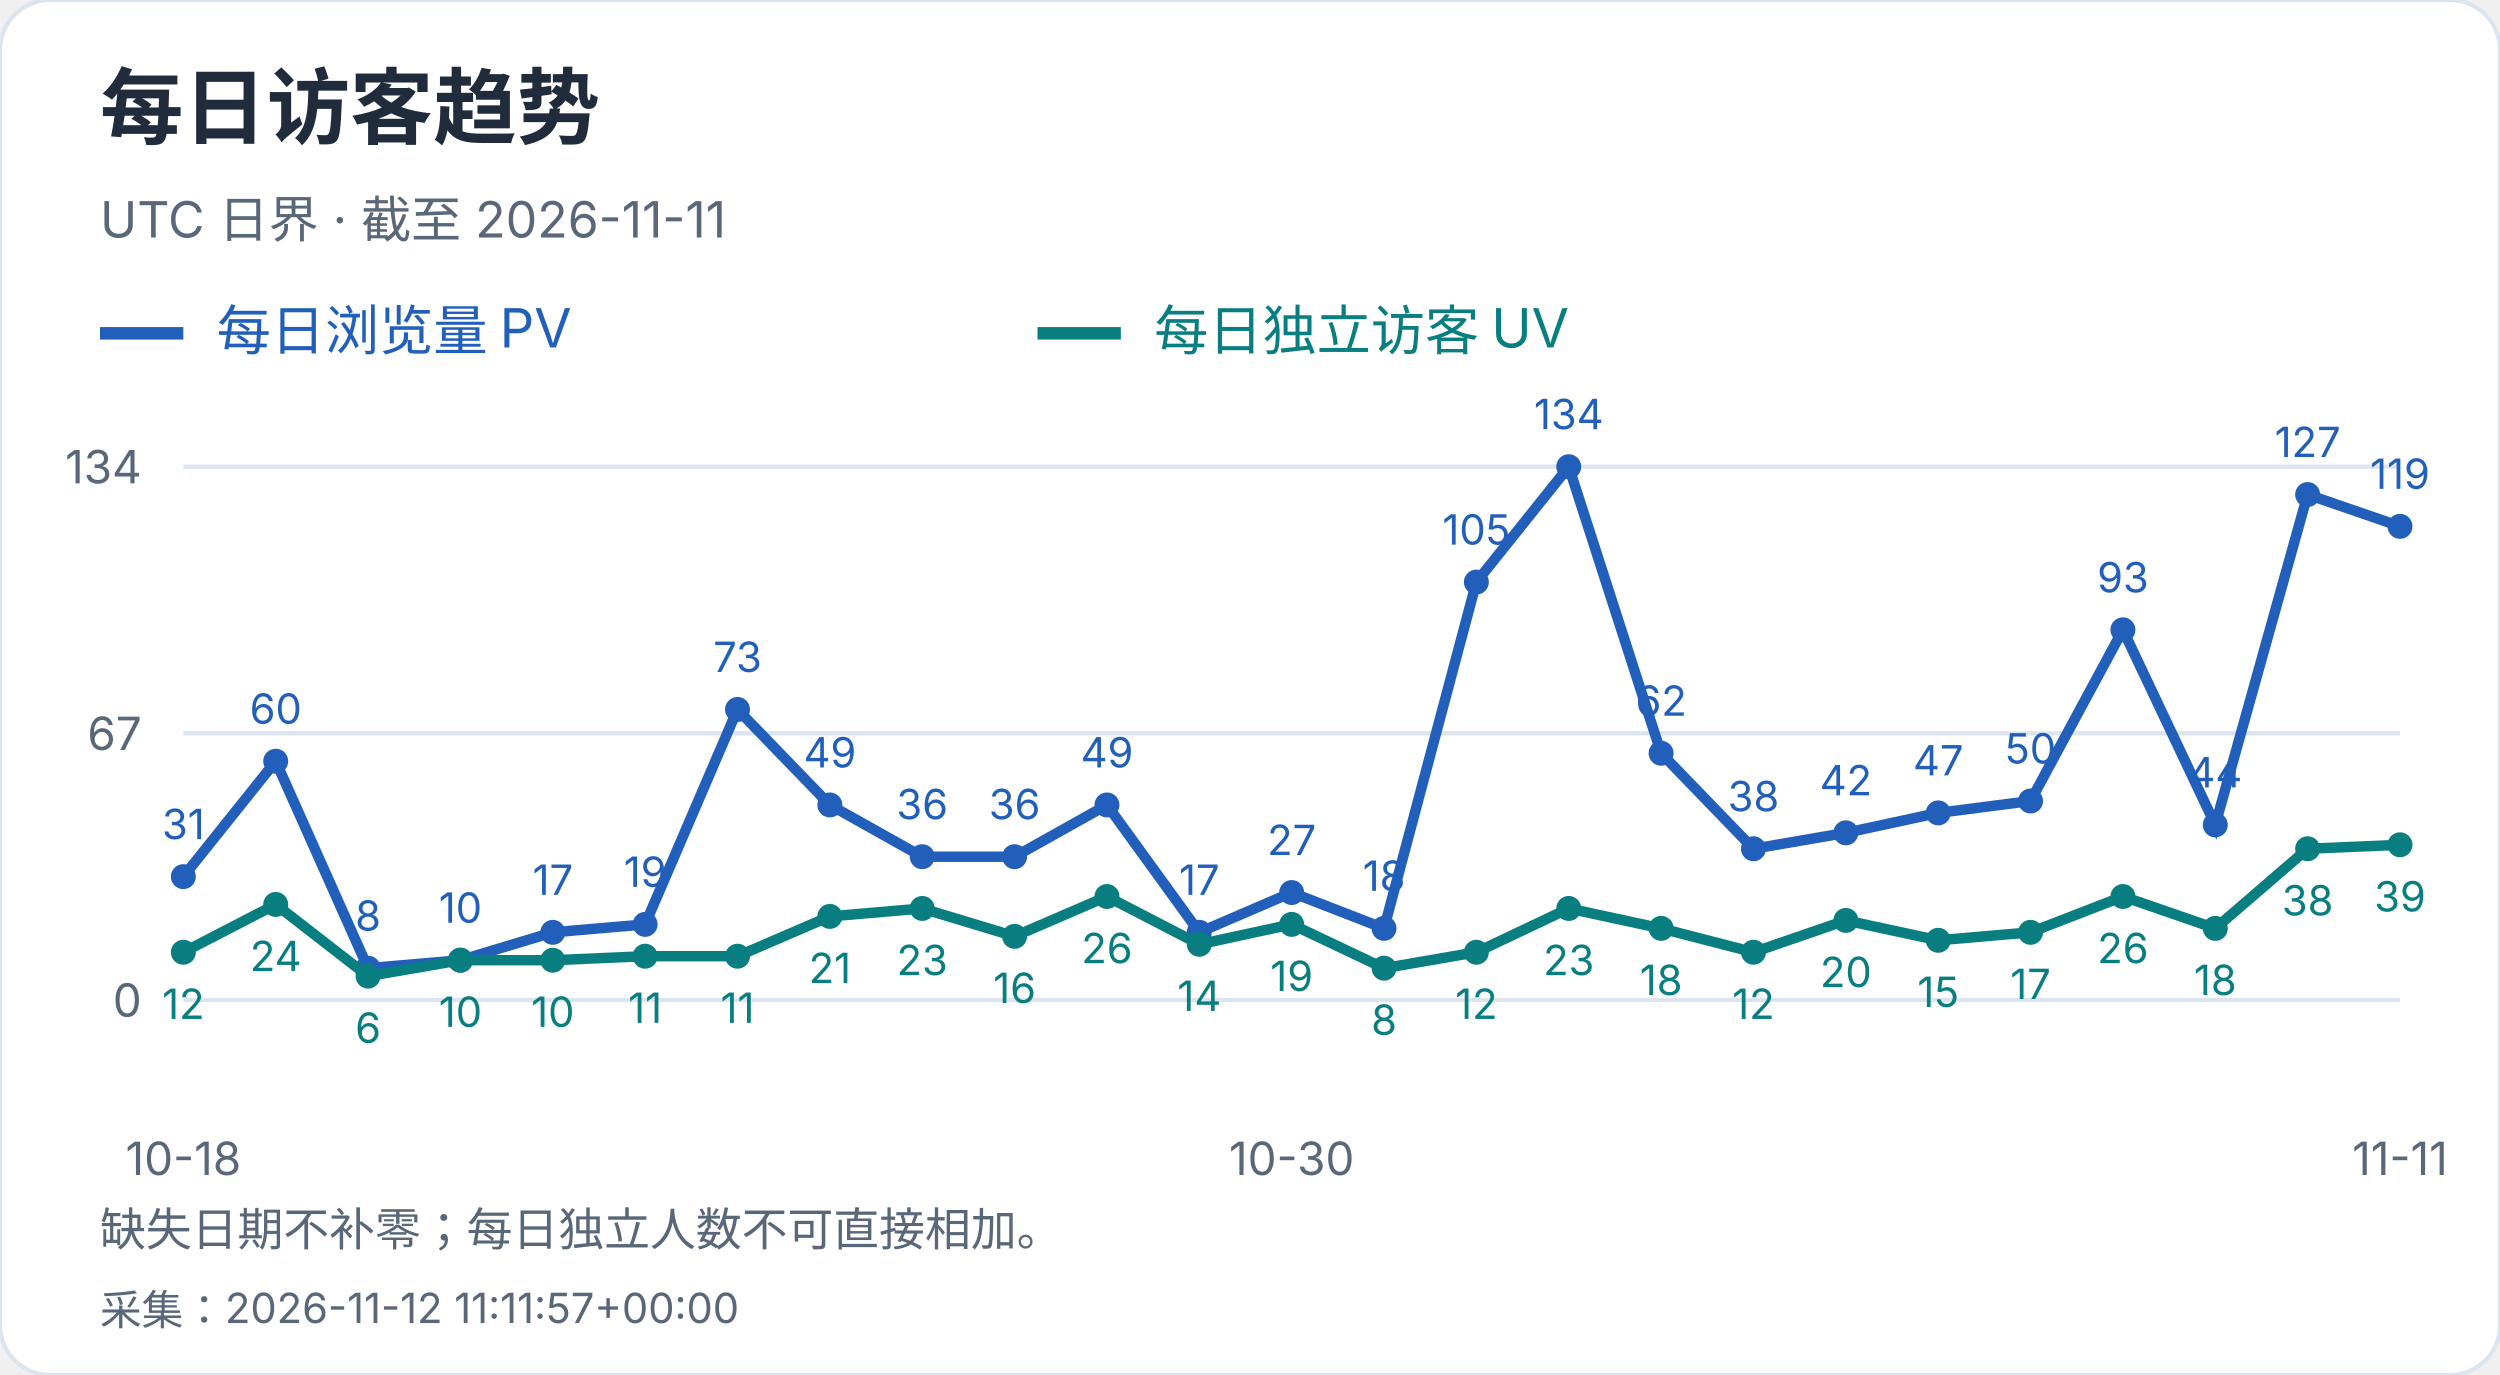
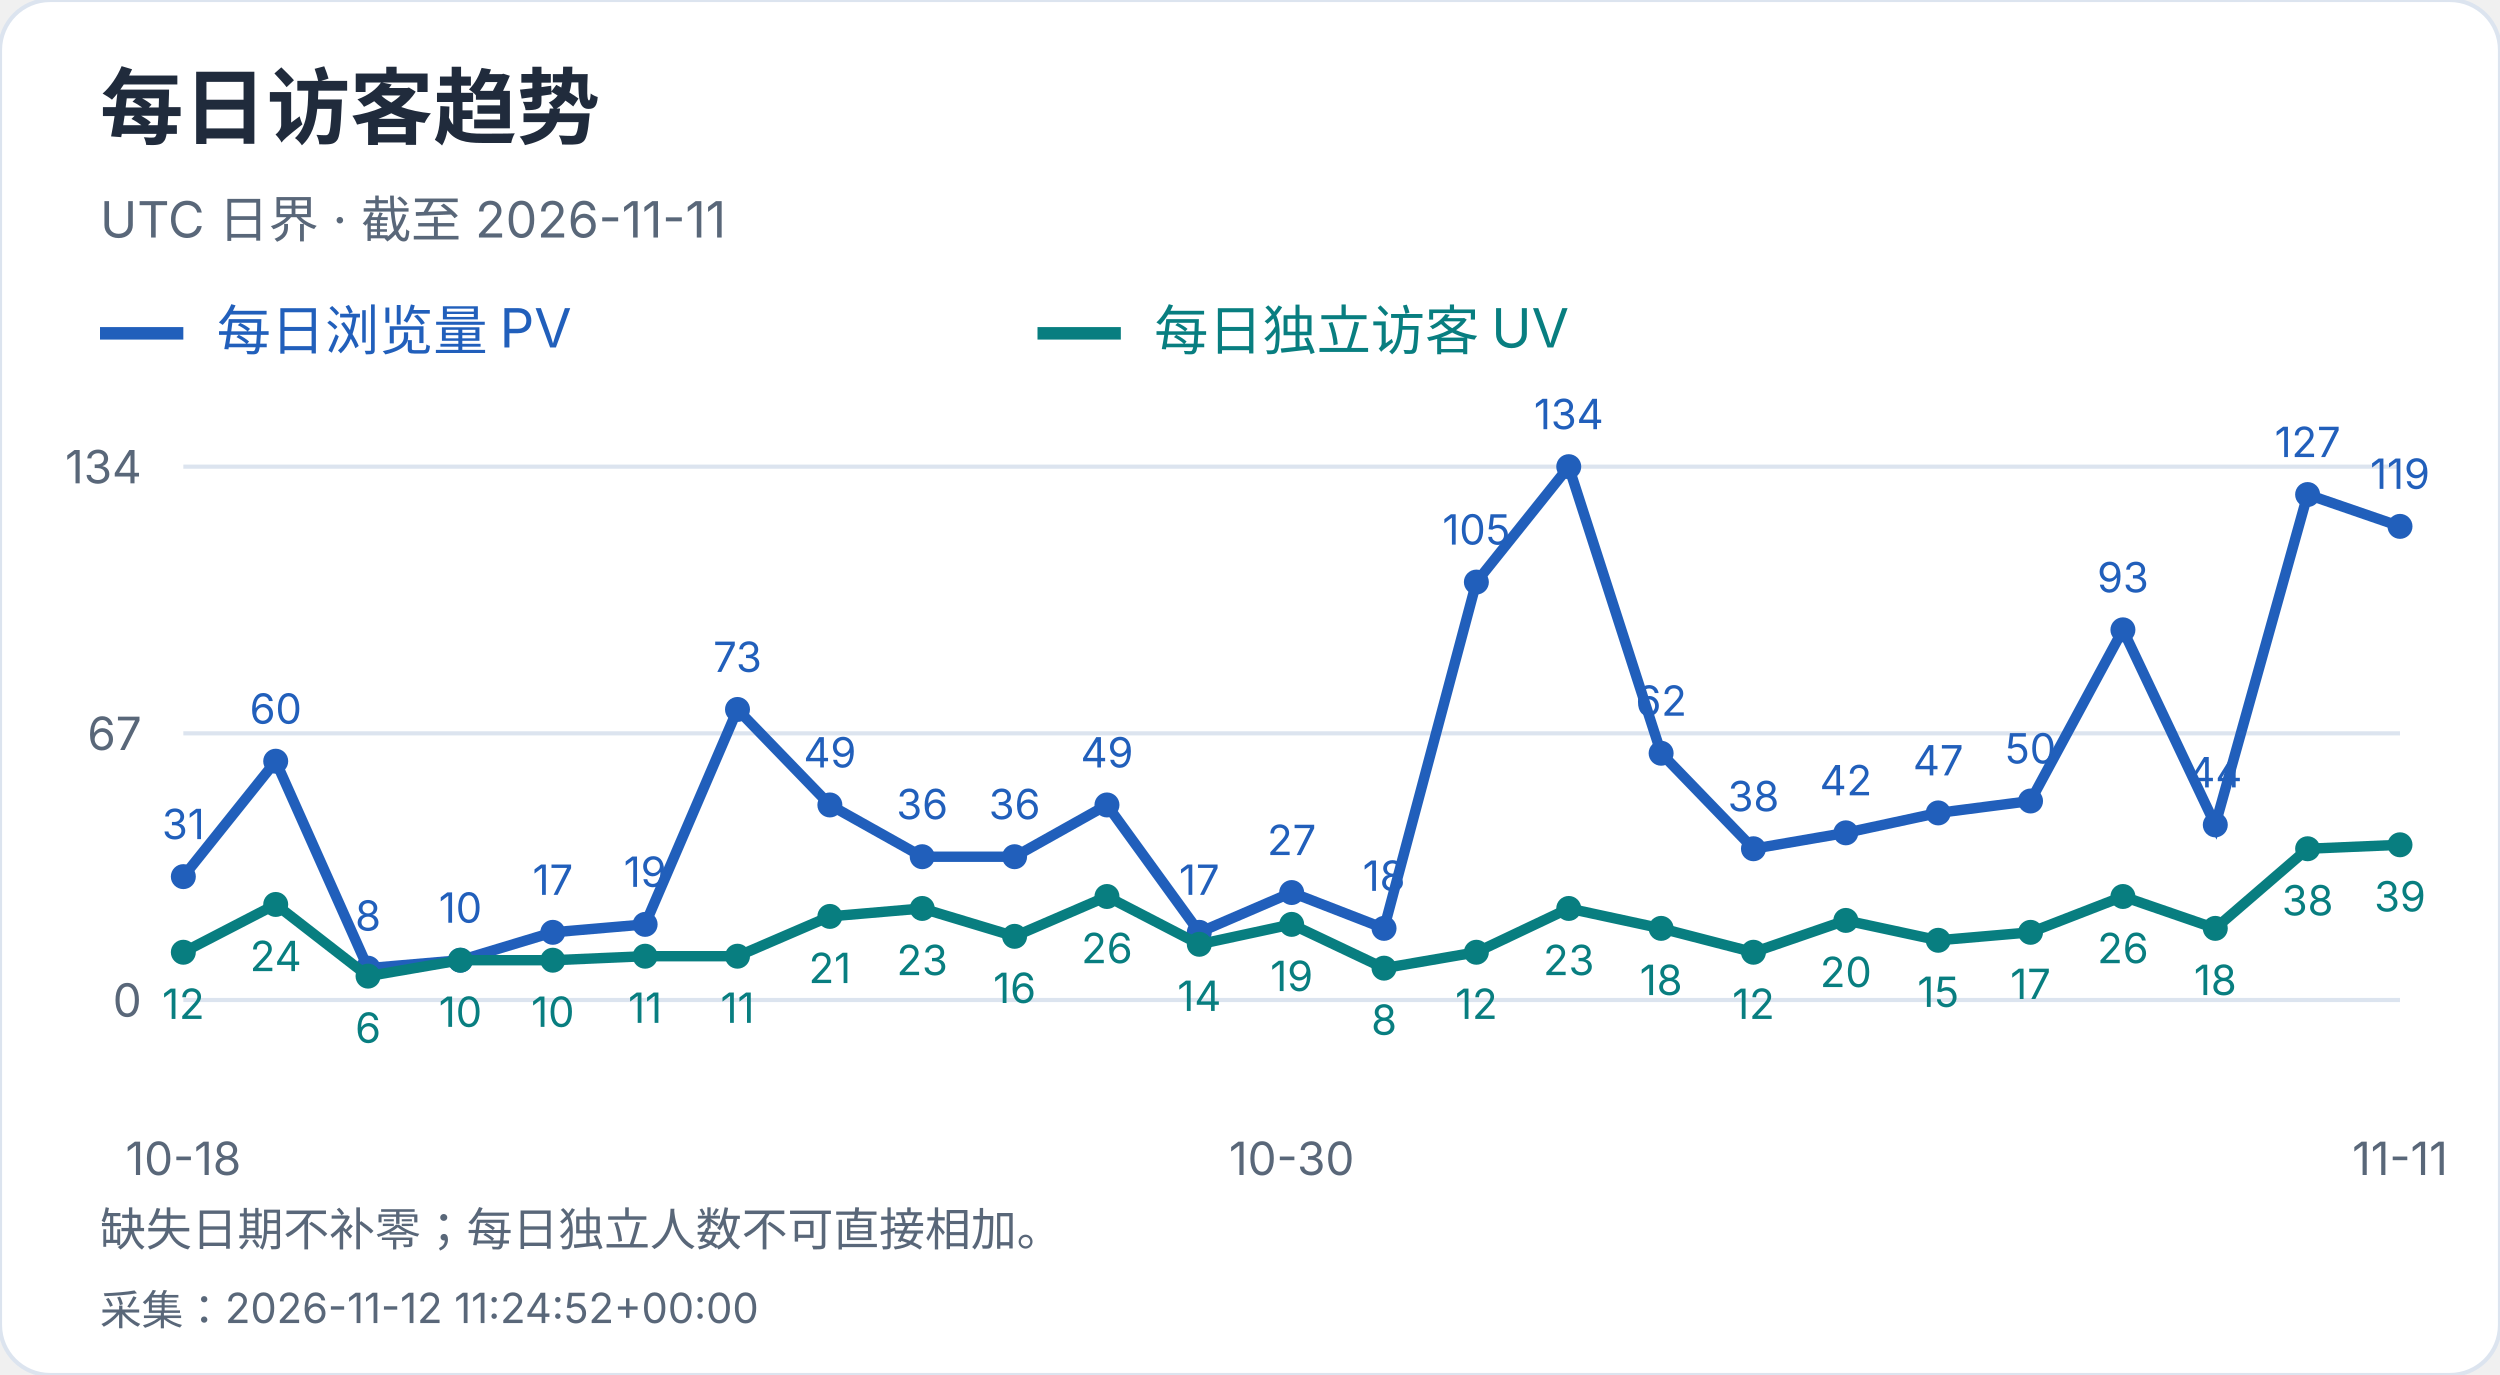
<svg xmlns="http://www.w3.org/2000/svg" width="600" height="330" viewBox="0 0 600 330" role="img" aria-label="每日访客趋势">
  <style>text{font-family:-apple-system,BlinkMacSystemFont,"Segoe UI","PingFang SC","Microsoft YaHei",sans-serif;font-variant-numeric:tabular-nums}</style>
  <rect width="600" height="330" rx="12" fill="white" stroke="#dce4ef" />
  <text x="24" y="33" font-size="20" fill="#202b3c" font-weight="650" text-anchor="start">每日访客趋势</text>
  <text x="24" y="57" font-size="12" fill="#596779" font-weight="400" text-anchor="start">UTC 日界 · 截至 2026-11-11</text>
  <path d="M24 80h20" stroke="#215fbb" stroke-width="3" />
  <text x="52" y="84" font-size="13" fill="#215fbb" font-weight="400" text-anchor="start">每日浏览量 PV</text>
  <path d="M249 80h20" stroke="#087e80" stroke-width="3" />
  <text x="277" y="84" font-size="13" fill="#087e80" font-weight="400" text-anchor="start">每日独立访客 UV</text>
  <path d="M44 240.0H576" stroke="#dce4ef" />
  <text x="34" y="244.0" font-size="11" fill="#596779" font-weight="400" text-anchor="end">0</text>
  <path d="M44 176.0H576" stroke="#dce4ef" />
  <text x="34" y="180.0" font-size="11" fill="#596779" font-weight="400" text-anchor="end">67</text>
  <path d="M44 112.0H576" stroke="#dce4ef" />
  <text x="34" y="116.0" font-size="11" fill="#596779" font-weight="400" text-anchor="end">134</text>
  <circle cx="44.00" cy="210.39" r="3" fill="#215fbb" />
  <text x="44.0" y="201.39" font-size="10" fill="#215fbb" font-weight="400" text-anchor="middle">31</text>
  <circle cx="66.17" cy="182.69" r="3" fill="#215fbb" />
  <text x="66.17" y="173.69" font-size="10" fill="#215fbb" font-weight="400" text-anchor="middle">60</text>
  <circle cx="88.33" cy="232.36" r="3" fill="#215fbb" />
  <text x="88.33" y="223.36" font-size="10" fill="#215fbb" font-weight="400" text-anchor="middle">8</text>
  <circle cx="110.50" cy="230.45" r="3" fill="#215fbb" />
  <text x="110.5" y="221.45" font-size="10" fill="#215fbb" font-weight="400" text-anchor="middle">10</text>
  <circle cx="132.67" cy="223.76" r="3" fill="#215fbb" />
  <text x="132.67" y="214.76" font-size="10" fill="#215fbb" font-weight="400" text-anchor="middle">17</text>
  <circle cx="154.83" cy="221.85" r="3" fill="#215fbb" />
  <text x="154.83" y="212.85" font-size="10" fill="#215fbb" font-weight="400" text-anchor="middle">19</text>
  <circle cx="177.00" cy="170.27" r="3" fill="#215fbb" />
  <text x="177.0" y="161.27" font-size="10" fill="#215fbb" font-weight="400" text-anchor="middle">73</text>
  <circle cx="199.17" cy="193.19" r="3" fill="#215fbb" />
  <text x="199.17" y="184.19" font-size="10" fill="#215fbb" font-weight="400" text-anchor="middle">49</text>
  <circle cx="221.33" cy="205.61" r="3" fill="#215fbb" />
  <text x="221.33" y="196.61" font-size="10" fill="#215fbb" font-weight="400" text-anchor="middle">36</text>
  <circle cx="243.50" cy="205.61" r="3" fill="#215fbb" />
  <text x="243.5" y="196.61" font-size="10" fill="#215fbb" font-weight="400" text-anchor="middle">36</text>
  <circle cx="265.67" cy="193.19" r="3" fill="#215fbb" />
  <text x="265.67" y="184.19" font-size="10" fill="#215fbb" font-weight="400" text-anchor="middle">49</text>
  <circle cx="287.83" cy="223.76" r="3" fill="#215fbb" />
  <text x="287.83" y="214.76" font-size="10" fill="#215fbb" font-weight="400" text-anchor="middle">17</text>
  <circle cx="310.00" cy="214.21" r="3" fill="#215fbb" />
  <text x="310.0" y="205.21" font-size="10" fill="#215fbb" font-weight="400" text-anchor="middle">27</text>
  <circle cx="332.17" cy="222.81" r="3" fill="#215fbb" />
  <text x="332.17" y="213.81" font-size="10" fill="#215fbb" font-weight="400" text-anchor="middle">18</text>
  <circle cx="354.33" cy="139.70" r="3" fill="#215fbb" />
  <text x="354.33" y="130.7" font-size="10" fill="#215fbb" font-weight="400" text-anchor="middle">105</text>
  <circle cx="376.50" cy="112.00" r="3" fill="#215fbb" />
  <text x="376.5" y="103.0" font-size="10" fill="#215fbb" font-weight="400" text-anchor="middle">134</text>
  <circle cx="398.67" cy="180.78" r="3" fill="#215fbb" />
  <text x="398.67" y="171.78" font-size="10" fill="#215fbb" font-weight="400" text-anchor="middle">62</text>
  <circle cx="420.83" cy="203.70" r="3" fill="#215fbb" />
  <text x="420.83" y="194.7" font-size="10" fill="#215fbb" font-weight="400" text-anchor="middle">38</text>
  <circle cx="443.00" cy="199.88" r="3" fill="#215fbb" />
  <text x="443.0" y="190.88" font-size="10" fill="#215fbb" font-weight="400" text-anchor="middle">42</text>
  <circle cx="465.17" cy="195.10" r="3" fill="#215fbb" />
  <text x="465.17" y="186.1" font-size="10" fill="#215fbb" font-weight="400" text-anchor="middle">47</text>
  <circle cx="487.33" cy="192.24" r="3" fill="#215fbb" />
  <text x="487.33" y="183.24" font-size="10" fill="#215fbb" font-weight="400" text-anchor="middle">50</text>
  <circle cx="509.50" cy="151.16" r="3" fill="#215fbb" />
  <text x="509.5" y="142.16" font-size="10" fill="#215fbb" font-weight="400" text-anchor="middle">93</text>
  <circle cx="531.67" cy="197.97" r="3" fill="#215fbb" />
  <text x="531.67" y="188.97" font-size="10" fill="#215fbb" font-weight="400" text-anchor="middle">44</text>
  <circle cx="553.83" cy="118.69" r="3" fill="#215fbb" />
  <text x="553.83" y="109.69" font-size="10" fill="#215fbb" font-weight="400" text-anchor="middle">127</text>
  <circle cx="576.00" cy="126.33" r="3" fill="#215fbb" />
  <text x="576.0" y="117.33" font-size="10" fill="#215fbb" font-weight="400" text-anchor="middle">119</text>
  <polyline points="44.00,210.39 66.17,182.69 88.33,232.36 110.50,230.45 132.67,223.76 154.83,221.85 177.00,170.27 199.17,193.19 221.33,205.61 243.50,205.61 265.67,193.19 287.83,223.76 310.00,214.21 332.17,222.81 354.33,139.70 376.50,112.00 398.67,180.78 420.83,203.70 443.00,199.88 465.17,195.10 487.33,192.24 509.50,151.16 531.67,197.97 553.83,118.69 576.00,126.33" fill="none" stroke="#215fbb" stroke-width="2.5" />
  <circle cx="44.00" cy="228.54" r="3" fill="#087e80" />
  <text x="44.0" y="244.54" font-size="10" fill="#087e80" font-weight="400" text-anchor="middle">12</text>
  <circle cx="66.17" cy="217.07" r="3" fill="#087e80" />
  <text x="66.17" y="233.07" font-size="10" fill="#087e80" font-weight="400" text-anchor="middle">24</text>
  <circle cx="88.33" cy="234.27" r="3" fill="#087e80" />
  <text x="88.33" y="250.27" font-size="10" fill="#087e80" font-weight="400" text-anchor="middle">6</text>
  <circle cx="110.50" cy="230.45" r="3" fill="#087e80" />
  <text x="110.5" y="246.45" font-size="10" fill="#087e80" font-weight="400" text-anchor="middle">10</text>
  <circle cx="132.67" cy="230.45" r="3" fill="#087e80" />
  <text x="132.67" y="246.45" font-size="10" fill="#087e80" font-weight="400" text-anchor="middle">10</text>
  <circle cx="154.83" cy="229.49" r="3" fill="#087e80" />
  <text x="154.83" y="245.49" font-size="10" fill="#087e80" font-weight="400" text-anchor="middle">11</text>
  <circle cx="177.00" cy="229.49" r="3" fill="#087e80" />
  <text x="177.0" y="245.49" font-size="10" fill="#087e80" font-weight="400" text-anchor="middle">11</text>
  <circle cx="199.17" cy="219.94" r="3" fill="#087e80" />
  <text x="199.17" y="235.94" font-size="10" fill="#087e80" font-weight="400" text-anchor="middle">21</text>
  <circle cx="221.33" cy="218.03" r="3" fill="#087e80" />
  <text x="221.33" y="234.03" font-size="10" fill="#087e80" font-weight="400" text-anchor="middle">23</text>
  <circle cx="243.50" cy="224.72" r="3" fill="#087e80" />
  <text x="243.5" y="240.72" font-size="10" fill="#087e80" font-weight="400" text-anchor="middle">16</text>
  <circle cx="265.67" cy="215.16" r="3" fill="#087e80" />
  <text x="265.67" y="231.16" font-size="10" fill="#087e80" font-weight="400" text-anchor="middle">26</text>
  <circle cx="287.83" cy="226.63" r="3" fill="#087e80" />
  <text x="287.83" y="242.63" font-size="10" fill="#087e80" font-weight="400" text-anchor="middle">14</text>
  <circle cx="310.00" cy="221.85" r="3" fill="#087e80" />
  <text x="310.0" y="237.85" font-size="10" fill="#087e80" font-weight="400" text-anchor="middle">19</text>
  <circle cx="332.17" cy="232.36" r="3" fill="#087e80" />
  <text x="332.17" y="248.36" font-size="10" fill="#087e80" font-weight="400" text-anchor="middle">8</text>
  <circle cx="354.33" cy="228.54" r="3" fill="#087e80" />
  <text x="354.33" y="244.54" font-size="10" fill="#087e80" font-weight="400" text-anchor="middle">12</text>
  <circle cx="376.50" cy="218.03" r="3" fill="#087e80" />
  <text x="376.5" y="234.03" font-size="10" fill="#087e80" font-weight="400" text-anchor="middle">23</text>
  <circle cx="398.67" cy="222.81" r="3" fill="#087e80" />
  <text x="398.67" y="238.81" font-size="10" fill="#087e80" font-weight="400" text-anchor="middle">18</text>
  <circle cx="420.83" cy="228.54" r="3" fill="#087e80" />
  <text x="420.83" y="244.54" font-size="10" fill="#087e80" font-weight="400" text-anchor="middle">12</text>
  <circle cx="443.00" cy="220.90" r="3" fill="#087e80" />
  <text x="443.0" y="236.9" font-size="10" fill="#087e80" font-weight="400" text-anchor="middle">20</text>
  <circle cx="465.17" cy="225.67" r="3" fill="#087e80" />
  <text x="465.17" y="241.67" font-size="10" fill="#087e80" font-weight="400" text-anchor="middle">15</text>
  <circle cx="487.33" cy="223.76" r="3" fill="#087e80" />
  <text x="487.33" y="239.76" font-size="10" fill="#087e80" font-weight="400" text-anchor="middle">17</text>
  <circle cx="509.50" cy="215.16" r="3" fill="#087e80" />
  <text x="509.5" y="231.16" font-size="10" fill="#087e80" font-weight="400" text-anchor="middle">26</text>
  <circle cx="531.67" cy="222.81" r="3" fill="#087e80" />
  <text x="531.67" y="238.81" font-size="10" fill="#087e80" font-weight="400" text-anchor="middle">18</text>
  <circle cx="553.83" cy="203.70" r="3" fill="#087e80" />
  <text x="553.83" y="219.7" font-size="10" fill="#087e80" font-weight="400" text-anchor="middle">38</text>
  <circle cx="576.00" cy="202.75" r="3" fill="#087e80" />
  <text x="576.0" y="218.75" font-size="10" fill="#087e80" font-weight="400" text-anchor="middle">39</text>
  <polyline points="44.00,228.54 66.17,217.07 88.33,234.27 110.50,230.45 132.67,230.45 154.83,229.49 177.00,229.49 199.17,219.94 221.33,218.03 243.50,224.72 265.67,215.16 287.83,226.63 310.00,221.85 332.17,232.36 354.33,228.54 376.50,218.03 398.67,222.81 420.83,228.54 443.00,220.90 465.17,225.67 487.33,223.76 509.50,215.16 531.67,222.81 553.83,203.70 576.00,202.75" fill="none" stroke="#087e80" stroke-width="2.5" />
  <text x="44.0" y="282" font-size="11" fill="#596779" font-weight="400" text-anchor="middle">10-18</text>
  <text x="310.0" y="282" font-size="11" fill="#596779" font-weight="400" text-anchor="middle">10-30</text>
  <text x="576.0" y="282" font-size="11" fill="#596779" font-weight="400" text-anchor="middle">11-11</text>
  <text x="24" y="299" font-size="11" fill="#596779" font-weight="400" text-anchor="start">缺失日期不补零；每日独立人数不可直接相加。</text>
-   <text x="24" y="318" font-size="10" fill="#596779" font-weight="400" text-anchor="start">采集：2026-11-12 11:11:57+00:00</text>
+   <text x="24" y="318" font-size="10" fill="#596779" font-weight="400" text-anchor="start">采集：2026-11-12 11:24:52+00:00</text>
</svg>
